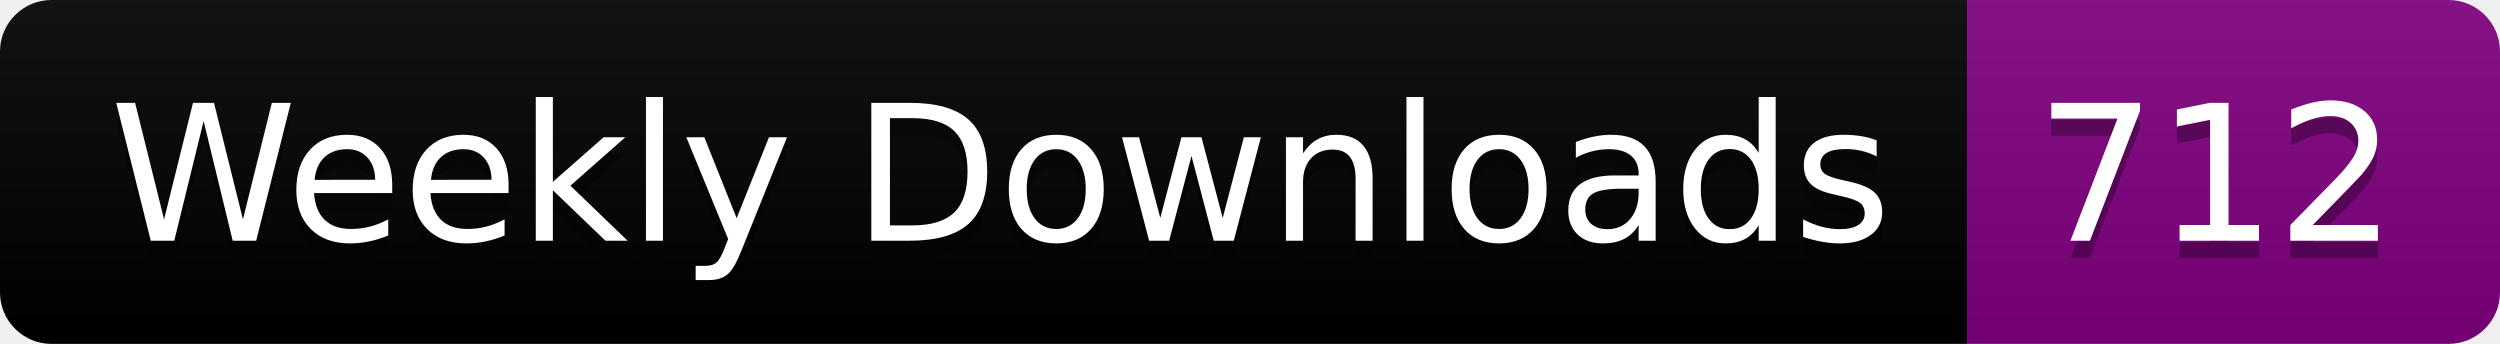
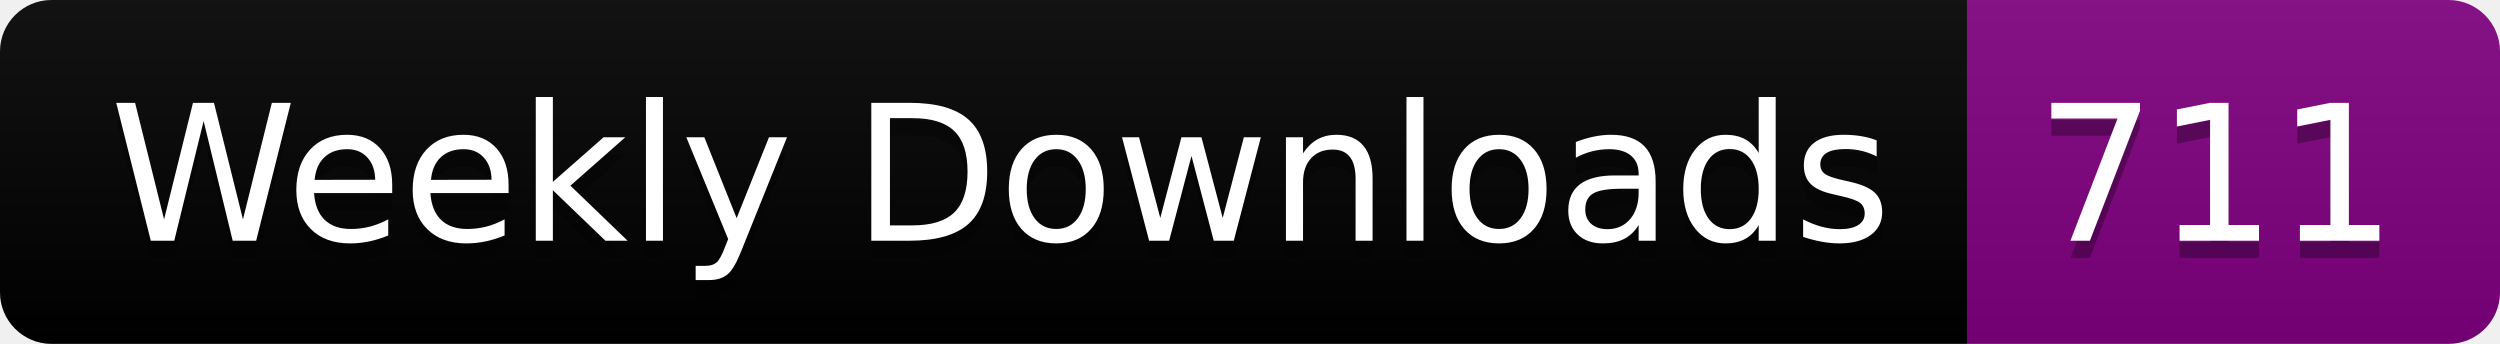
<svg xmlns="http://www.w3.org/2000/svg" width="145.4" height="20">
  <linearGradient id="smooth" x2="0" y2="100%">
    <stop offset="0" stop-color="#bbb" stop-opacity=".1" />
    <stop offset="1" stop-opacity=".1" />
  </linearGradient>
  <clipPath id="round">
    <rect width="145.4" height="20" rx="3" fill="#fff" />
  </clipPath>
  <g clip-path="url(#round)">
    <rect width="114.4" height="20" fill="black" />
    <rect x="114.4" width="31.0" height="20" fill="purple" />
    <rect width="145.4" height="20" fill="url(#smooth)" />
  </g>
  <g fill="#fff" text-anchor="middle" font-family="DejaVu Sans,Verdana,Geneva,sans-serif" font-size="110">
    <text x="582.0" y="150" fill="#010101" fill-opacity=".3" transform="scale(0.1)" textLength="1044.0" lengthAdjust="spacing">Weekly Downloads</text>
    <text x="582.0" y="140" transform="scale(0.1)" textLength="1044.0" lengthAdjust="spacing">Weekly Downloads</text>
-     <text x="1289.0" y="150" fill="#010101" fill-opacity=".3" transform="scale(0.1)" textLength="210.0" lengthAdjust="spacing">712</text>
-     <text x="1289.0" y="140" transform="scale(0.1)" textLength="210.0" lengthAdjust="spacing">712</text>
+     <text x="1289.0" y="150" fill="#010101" fill-opacity=".3" transform="scale(0.1)" textLength="210.0" lengthAdjust="spacing">711</text>
+     <text x="1289.0" y="140" transform="scale(0.1)" textLength="210.0" lengthAdjust="spacing">711</text>
  </g>
</svg>
